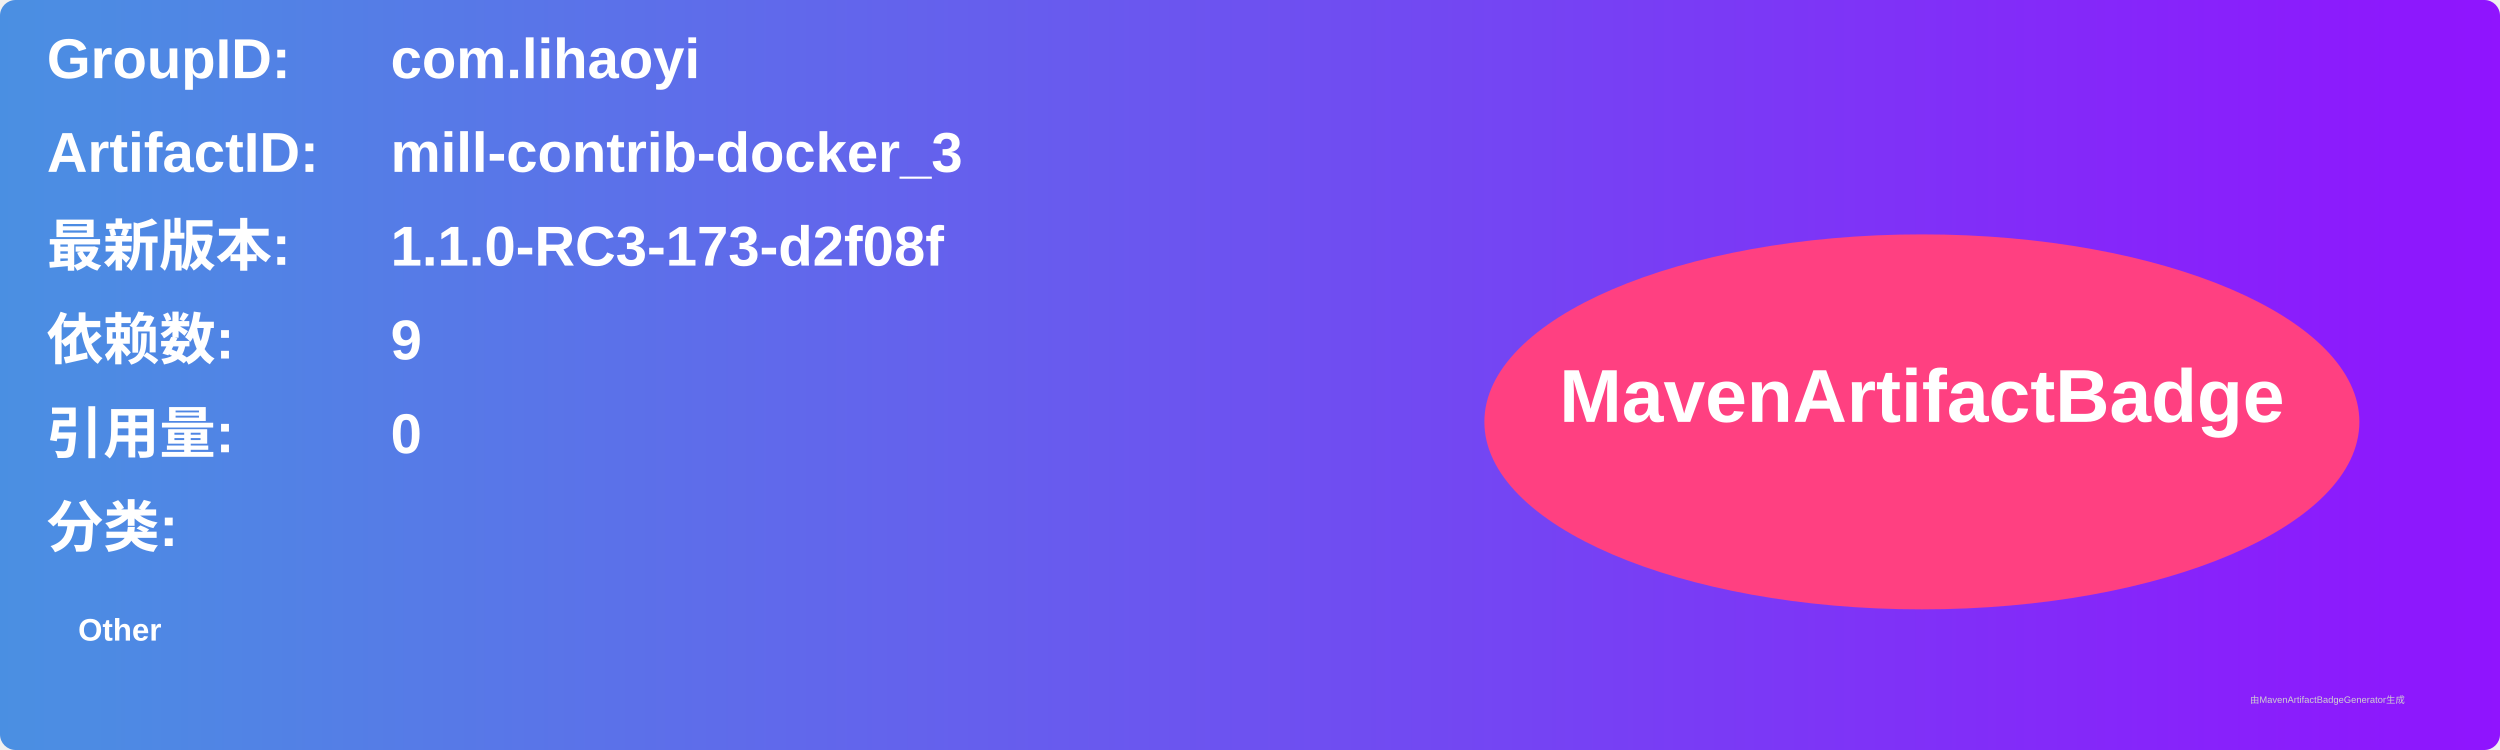
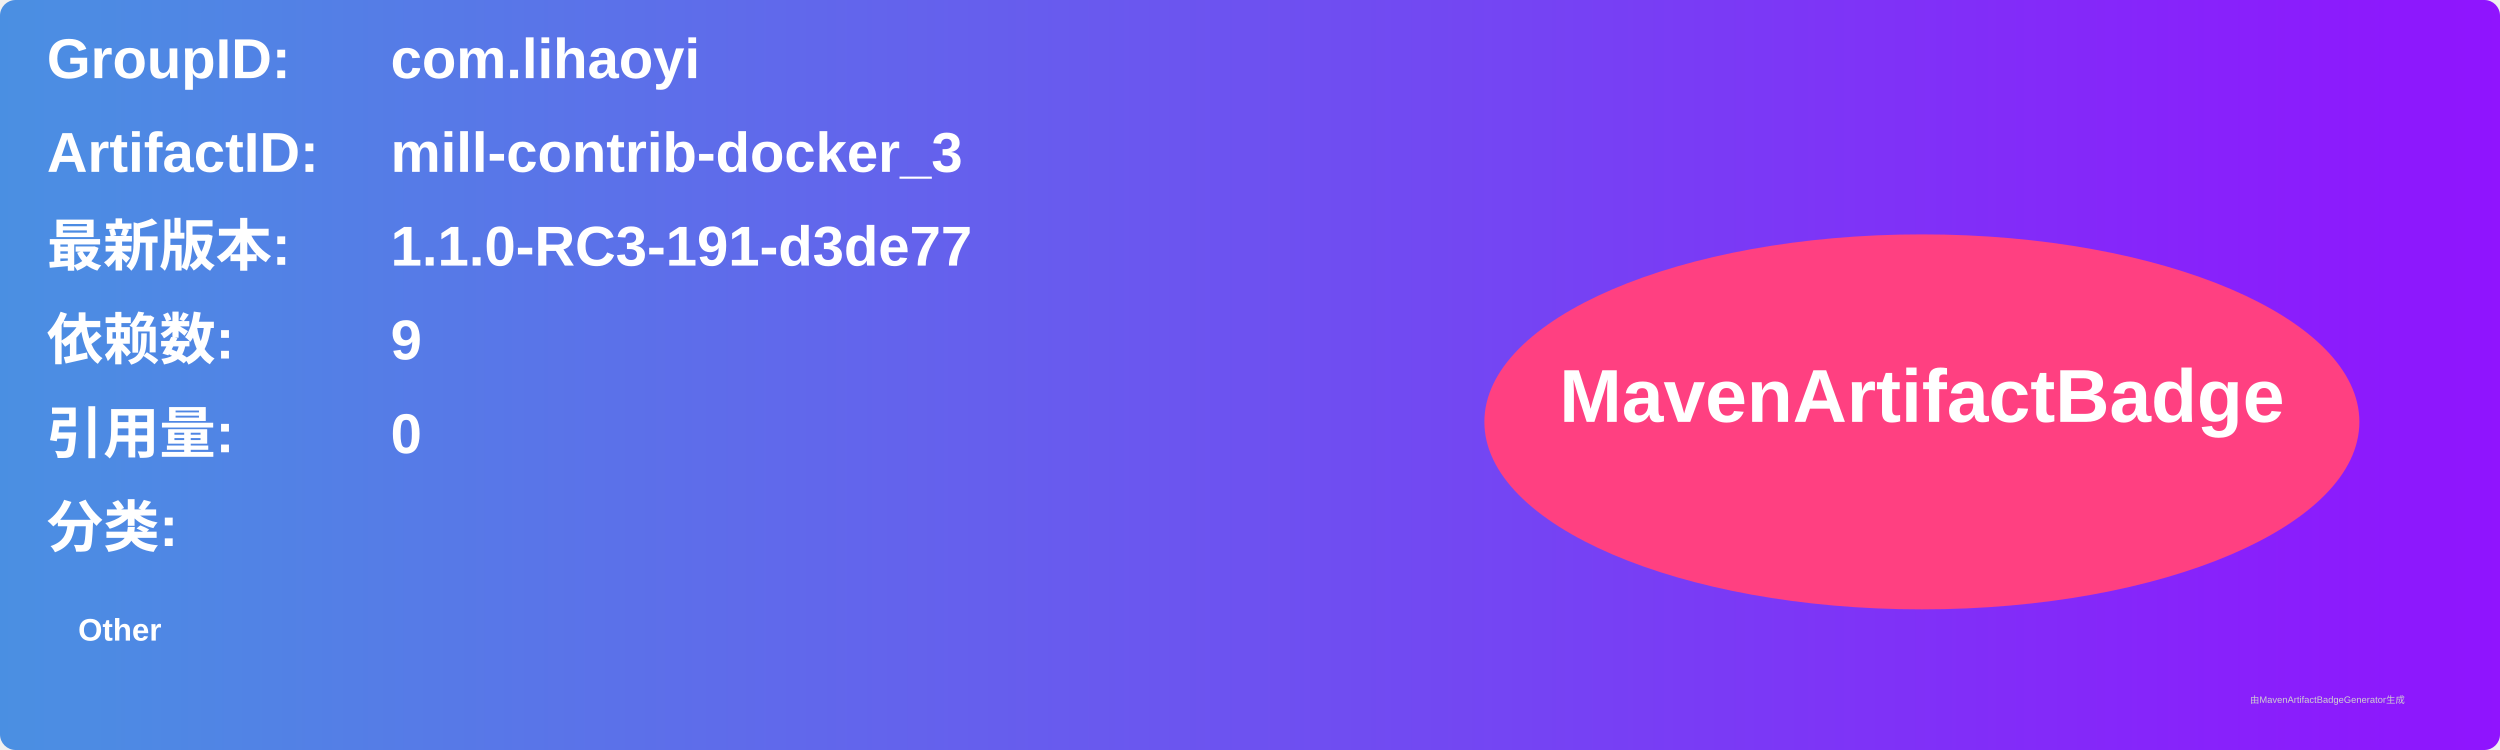
<svg xmlns="http://www.w3.org/2000/svg" width="800" height="240" viewBox="0 0 800 240">
  <linearGradient id="grad" x1="0%" y1="0%" x2="100%" y2="0%">
    <stop offset="0%" stop-color="#4a90e2" />
    <stop offset="100%" stop-color="#9013fe" />
  </linearGradient>
  <rect width="100%" height="100%" rx="5" ry="5" fill="url(#grad)" />
  <g transform="translate(15, 15)">
    <text x="0" y="10" font-family="Arial" font-size="18" fill="white" font-weight="bold" width="260">GroupID:</text>
    <text x="110" y="10" font-family="Arial" font-size="18" fill="white" font-weight="bold" width="460">com.lihaoyi</text>
    <text x="0" y="40" font-family="Arial" font-size="18" fill="white" font-weight="bold" width="260">ArtifactID:</text>
    <text x="110" y="40" font-family="Arial" font-size="18" fill="white" font-weight="bold" width="460">mill-contrib-docker_3</text>
    <text x="0" y="70" font-family="Arial" font-size="18" fill="white" font-weight="bold">最新版本:</text>
    <text x="110" y="70" font-family="Arial" font-size="18" fill="white" font-weight="bold">
-       <tspan font-weight="bold">1.1.0-RC3-173-d2f08f</tspan>
+       <tspan font-weight="bold">1.1.0-RC3-191-d3de77</tspan>
    </text>
    <text x="0" y="100" font-family="Arial" font-size="18" fill="white" font-weight="bold">依赖数: </text>
    <text x="110" y="100" font-family="Arial" font-size="18" fill="white">
      <tspan font-weight="bold">9</tspan>
    </text>
    <text x="0" y="130" font-family="Arial" font-size="18" fill="white" font-weight="bold">引用量: </text>
    <text x="110" y="130" font-family="Arial" font-size="18" fill="white">
      <tspan font-weight="bold">0</tspan>
    </text>
    <text x="0" y="160" font-family="Arial" font-size="18" fill="white" font-weight="bold">分类:</text>
    <text x="10" y="190" font-family="Arial" font-size="10" fill="white">
      <tspan font-weight="bold">Other</tspan>
    </text>
    <ellipse cx="600" cy="120" rx="140" ry="60" fill="#ff4081" />
    <text x="600" y="120" text-anchor="middle" font-family="Arial" font-size="24" fill="white" font-weight="bold">MavenArtifactBadge</text>
  </g>
  <text x="720" y="225" font-family="Arial" font-size="3" fill="#d0d0d0">由MavenArtifactBadgeGenerator生成</text>
</svg>
